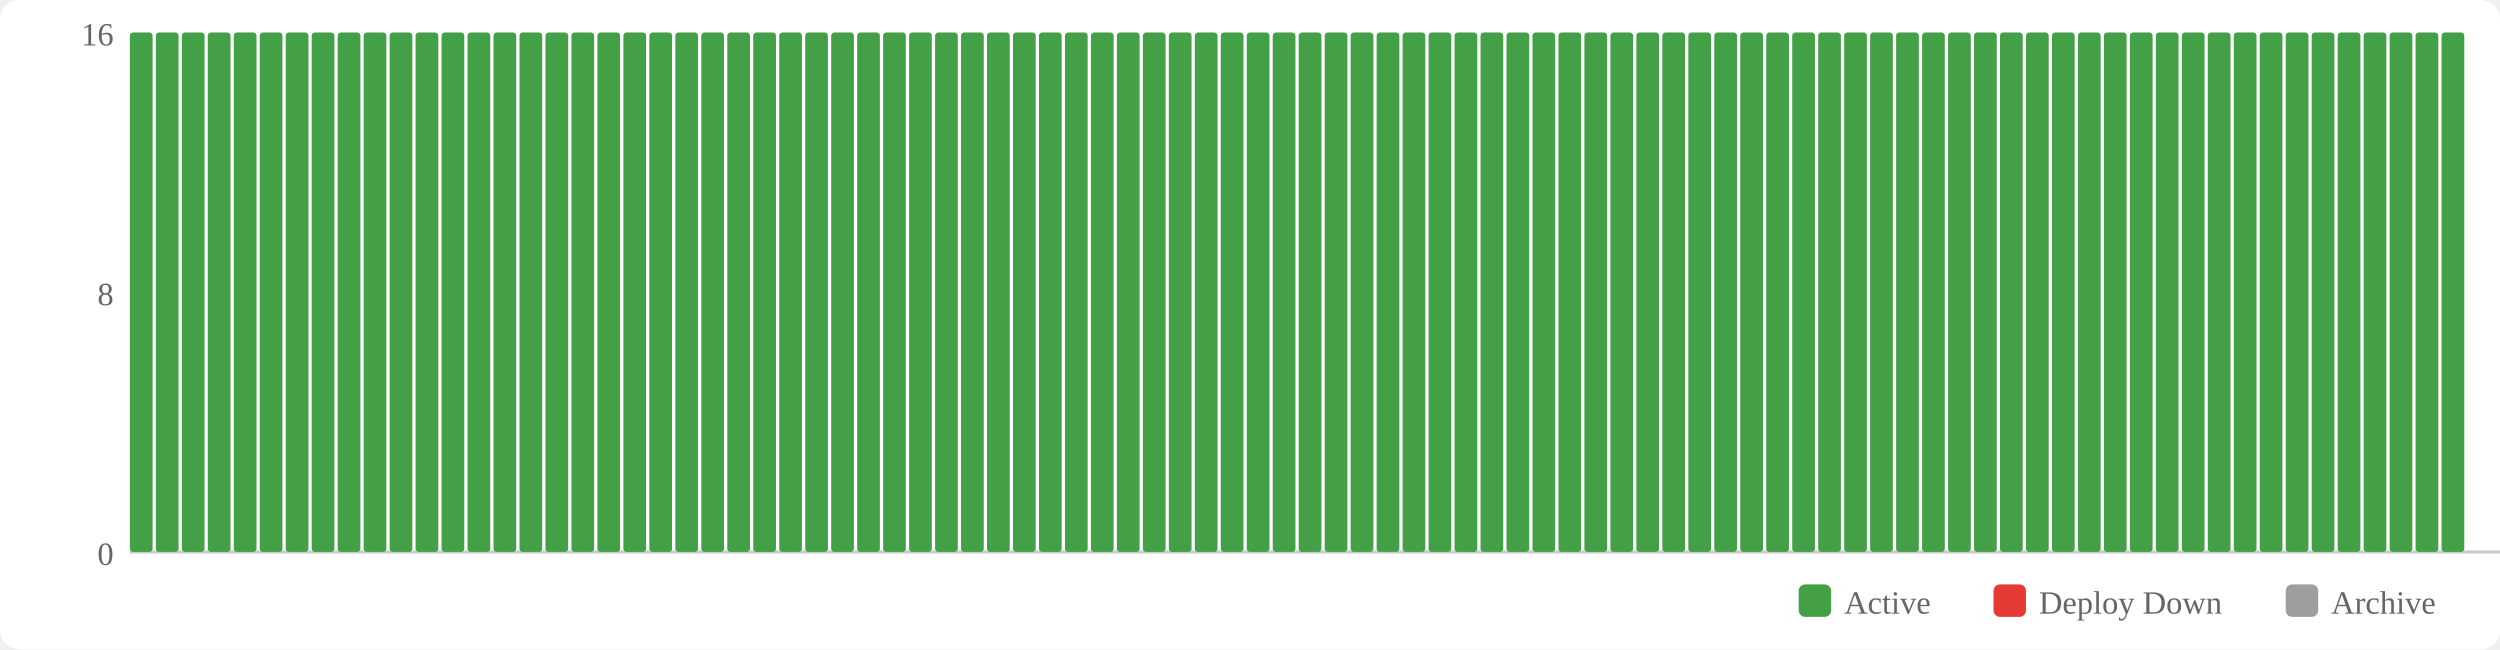
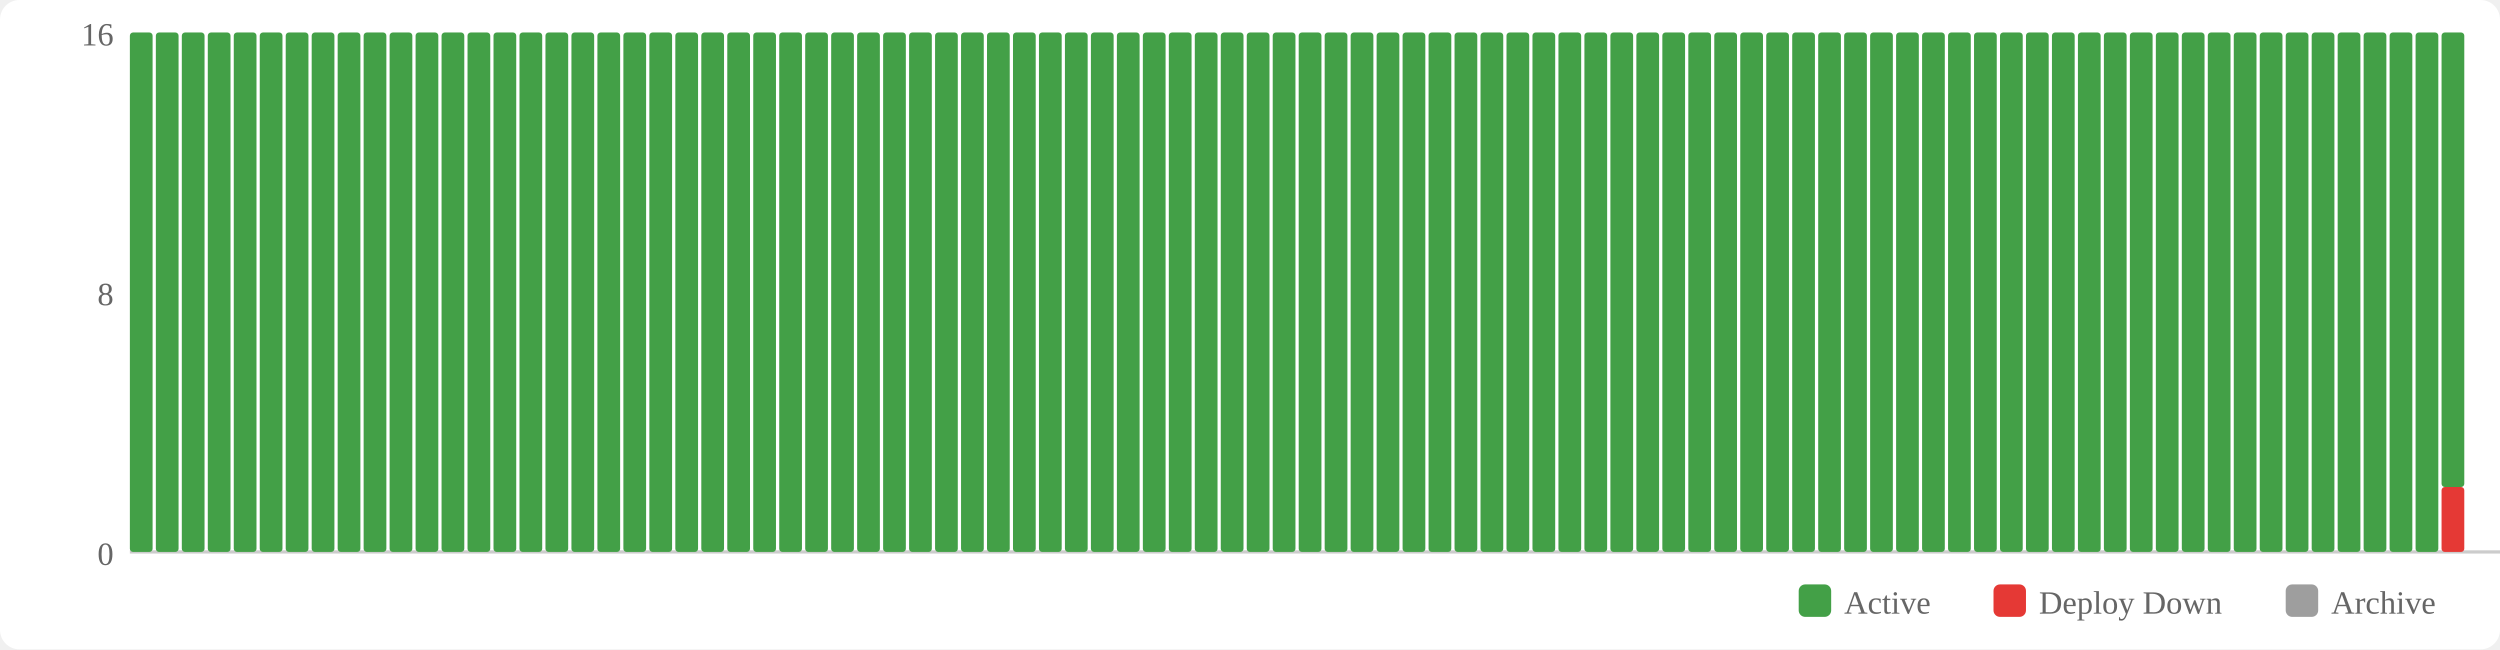
<svg xmlns="http://www.w3.org/2000/svg" width="770" height="200" viewBox="0 0 770 200">
  <rect width="770" height="200" fill="#fff" rx="6" />
  <rect x="554" y="180" width="10" height="10" fill="#43a047" rx="2" />
  <text x="568" y="189" font-size="10" fill="#666">Active</text>
  <rect x="614" y="180" width="10" height="10" fill="#e53935" rx="2" />
  <text x="628" y="189" font-size="10" fill="#666">Deploy Down</text>
  <rect x="704" y="180" width="10" height="10" fill="#9e9e9e" rx="2" />
  <text x="718" y="189" font-size="10" fill="#666">Archive</text>
  <text x="35" y="174" text-anchor="end" font-size="10" fill="#666">0</text>
  <text x="35" y="94" text-anchor="end" font-size="10" fill="#666">8</text>
  <text x="35" y="14" text-anchor="end" font-size="10" fill="#666">16</text>
  <line x1="40" y1="170" x2="770" y2="170" stroke="#ccc" stroke-width="1" />
  <rect x="40" y="10" width="7" height="160" fill="#43a047" rx="1" />
  <rect x="48" y="10" width="7" height="160" fill="#43a047" rx="1" />
  <rect x="56" y="10" width="7" height="160" fill="#43a047" rx="1" />
  <rect x="64" y="10" width="7" height="160" fill="#43a047" rx="1" />
  <rect x="72" y="10" width="7" height="160" fill="#43a047" rx="1" />
  <rect x="80" y="10" width="7" height="160" fill="#43a047" rx="1" />
  <rect x="88" y="10" width="7" height="160" fill="#43a047" rx="1" />
  <rect x="96" y="10" width="7" height="160" fill="#43a047" rx="1" />
  <rect x="104" y="10" width="7" height="160" fill="#43a047" rx="1" />
  <rect x="112" y="10" width="7" height="160" fill="#43a047" rx="1" />
  <rect x="120" y="10" width="7" height="160" fill="#43a047" rx="1" />
  <rect x="128" y="10" width="7" height="160" fill="#43a047" rx="1" />
  <rect x="136" y="10" width="7" height="160" fill="#43a047" rx="1" />
  <rect x="144" y="10" width="7" height="160" fill="#43a047" rx="1" />
  <rect x="152" y="10" width="7" height="160" fill="#43a047" rx="1" />
  <rect x="160" y="10" width="7" height="160" fill="#43a047" rx="1" />
  <rect x="168" y="10" width="7" height="160" fill="#43a047" rx="1" />
  <rect x="176" y="10" width="7" height="160" fill="#43a047" rx="1" />
  <rect x="184" y="10" width="7" height="160" fill="#43a047" rx="1" />
  <rect x="192" y="10" width="7" height="160" fill="#43a047" rx="1" />
  <rect x="200" y="10" width="7" height="160" fill="#43a047" rx="1" />
  <rect x="208" y="10" width="7" height="160" fill="#43a047" rx="1" />
  <rect x="216" y="10" width="7" height="160" fill="#43a047" rx="1" />
  <rect x="224" y="10" width="7" height="160" fill="#43a047" rx="1" />
  <rect x="232" y="10" width="7" height="160" fill="#43a047" rx="1" />
  <rect x="240" y="10" width="7" height="160" fill="#43a047" rx="1" />
  <rect x="248" y="10" width="7" height="160" fill="#43a047" rx="1" />
  <rect x="256" y="10" width="7" height="160" fill="#43a047" rx="1" />
  <rect x="264" y="10" width="7" height="160" fill="#43a047" rx="1" />
  <rect x="272" y="10" width="7" height="160" fill="#43a047" rx="1" />
  <rect x="280" y="10" width="7" height="160" fill="#43a047" rx="1" />
  <rect x="288" y="10" width="7" height="160" fill="#43a047" rx="1" />
  <rect x="296" y="10" width="7" height="160" fill="#43a047" rx="1" />
  <rect x="304" y="10" width="7" height="160" fill="#43a047" rx="1" />
  <rect x="312" y="10" width="7" height="160" fill="#43a047" rx="1" />
  <rect x="320" y="10" width="7" height="160" fill="#43a047" rx="1" />
  <rect x="328" y="10" width="7" height="160" fill="#43a047" rx="1" />
  <rect x="336" y="10" width="7" height="160" fill="#43a047" rx="1" />
  <rect x="344" y="10" width="7" height="160" fill="#43a047" rx="1" />
  <rect x="352" y="10" width="7" height="160" fill="#43a047" rx="1" />
  <rect x="360" y="10" width="7" height="160" fill="#43a047" rx="1" />
  <rect x="368" y="10" width="7" height="160" fill="#43a047" rx="1" />
  <rect x="376" y="10" width="7" height="160" fill="#43a047" rx="1" />
  <rect x="384" y="10" width="7" height="160" fill="#43a047" rx="1" />
  <rect x="392" y="10" width="7" height="160" fill="#43a047" rx="1" />
  <rect x="400" y="10" width="7" height="160" fill="#43a047" rx="1" />
  <rect x="408" y="10" width="7" height="160" fill="#43a047" rx="1" />
  <rect x="416" y="10" width="7" height="160" fill="#43a047" rx="1" />
  <rect x="424" y="10" width="7" height="160" fill="#43a047" rx="1" />
  <rect x="432" y="10" width="7" height="160" fill="#43a047" rx="1" />
  <rect x="440" y="10" width="7" height="160" fill="#43a047" rx="1" />
  <rect x="448" y="10" width="7" height="160" fill="#43a047" rx="1" />
  <rect x="456" y="10" width="7" height="160" fill="#43a047" rx="1" />
  <rect x="464" y="10" width="7" height="160" fill="#43a047" rx="1" />
  <rect x="472" y="10" width="7" height="160" fill="#43a047" rx="1" />
  <rect x="480" y="10" width="7" height="160" fill="#43a047" rx="1" />
  <rect x="488" y="10" width="7" height="160" fill="#43a047" rx="1" />
  <rect x="496" y="10" width="7" height="160" fill="#43a047" rx="1" />
  <rect x="504" y="10" width="7" height="160" fill="#43a047" rx="1" />
  <rect x="512" y="10" width="7" height="160" fill="#43a047" rx="1" />
  <rect x="520" y="10" width="7" height="160" fill="#43a047" rx="1" />
  <rect x="528" y="10" width="7" height="160" fill="#43a047" rx="1" />
  <rect x="536" y="10" width="7" height="160" fill="#43a047" rx="1" />
  <rect x="544" y="10" width="7" height="160" fill="#43a047" rx="1" />
  <rect x="552" y="10" width="7" height="160" fill="#43a047" rx="1" />
  <rect x="560" y="10" width="7" height="160" fill="#43a047" rx="1" />
  <rect x="568" y="10" width="7" height="160" fill="#43a047" rx="1" />
  <rect x="576" y="10" width="7" height="160" fill="#43a047" rx="1" />
  <rect x="584" y="10" width="7" height="160" fill="#43a047" rx="1" />
  <rect x="592" y="10" width="7" height="160" fill="#43a047" rx="1" />
  <rect x="600" y="10" width="7" height="160" fill="#43a047" rx="1" />
  <rect x="608" y="10" width="7" height="160" fill="#43a047" rx="1" />
  <rect x="616" y="10" width="7" height="160" fill="#43a047" rx="1" />
  <rect x="624" y="10" width="7" height="160" fill="#43a047" rx="1" />
  <rect x="632" y="10" width="7" height="160" fill="#43a047" rx="1" />
  <rect x="640" y="10" width="7" height="160" fill="#43a047" rx="1" />
  <rect x="648" y="10" width="7" height="160" fill="#43a047" rx="1" />
  <rect x="656" y="10" width="7" height="160" fill="#43a047" rx="1" />
  <rect x="664" y="10" width="7" height="160" fill="#43a047" rx="1" />
  <rect x="672" y="10" width="7" height="160" fill="#43a047" rx="1" />
  <rect x="680" y="10" width="7" height="160" fill="#43a047" rx="1" />
  <rect x="688" y="10" width="7" height="160" fill="#43a047" rx="1" />
  <rect x="696" y="10" width="7" height="160" fill="#43a047" rx="1" />
  <rect x="704" y="10" width="7" height="160" fill="#43a047" rx="1" />
  <rect x="712" y="10" width="7" height="160" fill="#43a047" rx="1" />
  <rect x="720" y="10" width="7" height="160" fill="#43a047" rx="1" />
  <rect x="728" y="10" width="7" height="160" fill="#43a047" rx="1" />
  <rect x="736" y="10" width="7" height="160" fill="#43a047" rx="1" />
  <rect x="744" y="10" width="7" height="160" fill="#43a047" rx="1" />
-   <rect x="752" y="10" width="7" height="160" fill="#43a047" rx="1" />
+   <rect x="752" y="150" width="7" height="20" fill="#e53935" rx="1" />
+   <rect x="752" y="10" width="7" height="140" fill="#43a047" rx="1" />
</svg>
